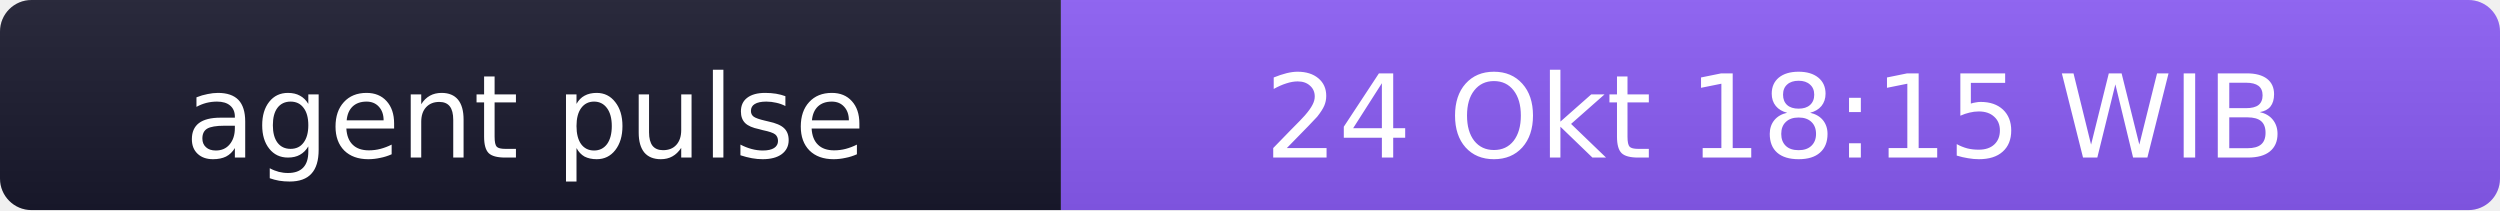
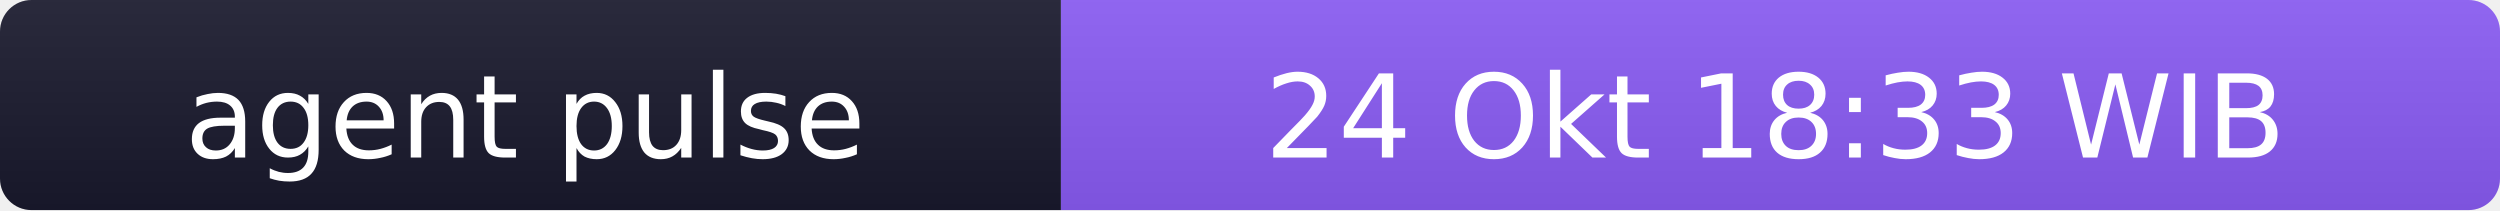
- <svg xmlns="http://www.w3.org/2000/svg" width="238" height="20" role="img" aria-label="agent pulse: 24 Okt 18:15 WIB">
+ <svg xmlns="http://www.w3.org/2000/svg" width="238" height="20" role="img" aria-label="agent pulse: 24 Okt 18:33 WIB">
  <linearGradient id="s" x2="0" y2="100%">
    <stop offset="0" stop-color="#bbb" stop-opacity=".1" />
    <stop offset="1" stop-opacity=".1" />
  </linearGradient>
  <clipPath id="r">
    <rect width="238" height="20" rx="3" fill="#fff" />
  </clipPath>
  <g clip-path="url(#r)">
    <rect width="101" height="20" fill="#1a1a2e" />
    <rect x="101" width="137" height="20" fill="#8b5cf6" />
    <rect width="238" height="20" fill="url(#s)" />
  </g>
  <g fill="#fff" text-anchor="middle" font-family="Verdana,Geneva,DejaVu Sans,sans-serif" font-size="11">
    <text x="50" y="15">agent pulse</text>
-     <text x="169" y="15">24 Okt 18:15 WIB</text>
+     <text x="169" y="15">24 Okt 18:33 WIB</text>
  </g>
</svg>
